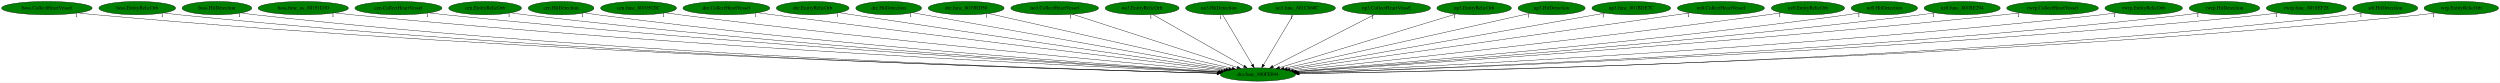
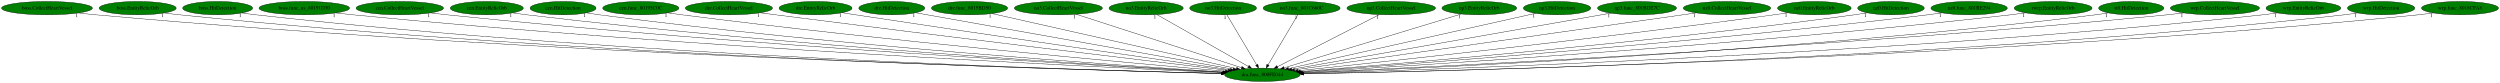
- <svg xmlns="http://www.w3.org/2000/svg" xmlns:xlink="http://www.w3.org/1999/xlink" width="6777pt" height="224pt" viewBox="0.00 0.00 6776.58 224.00">
+ <svg xmlns="http://www.w3.org/2000/svg" xmlns:xlink="http://www.w3.org/1999/xlink" width="6753pt" height="224pt" viewBox="0.00 0.00 6752.83 224.00">
  <g id="graph0" class="graph" transform="scale(1 1) rotate(0) translate(4 220)">
-     <polygon fill="white" stroke="transparent" points="-4,4 -4,-220 6772.58,-220 6772.58,4 -4,4" />
+     <polygon fill="white" stroke="transparent" points="-4,4 -4,-220 6748.83,-220 6748.83,4 -4,4" />
    <g id="node1" class="node">
      <ellipse fill="green" stroke="black" cx="3405.84" cy="-18" rx="102.08" ry="18" />
      <text text-anchor="middle" x="3405.84" y="-14.3" font-family="Times,serif" font-size="14.00">dra.func_800FE044</text>
    </g>
    <g id="node2" class="node">
      <g id="a_node2">
        <a xlink:href="boss.CollectHeartVessel.svg" xlink:title="boss.CollectHeartVessel">
          <ellipse fill="green" stroke="black" cx="122.84" cy="-198" rx="122.68" ry="18" />
          <text text-anchor="middle" x="122.84" y="-194.3" font-family="Times,serif" font-size="14.00">boss.CollectHeartVessel</text>
        </a>
      </g>
    </g>
    <g id="edge1" class="edge">
      <path fill="none" stroke="black" d="M208.3,-185.02C223.76,-183.13 239.77,-181.35 254.84,-180 1442.46,-73.34 2888.73,-31.66 3295.03,-21.57" />
      <polygon fill="black" stroke="black" points="3295.39,-25.06 3305.31,-21.32 3295.22,-18.07 3295.39,-25.06" />
      <text text-anchor="middle" x="203.3" y="-173.82" font-family="Times,serif" font-size="14.00">1</text>
    </g>
    <g id="node3" class="node">
      <g id="a_node3">
        <a xlink:href="boss.EntityRelicOrb.svg" xlink:title="boss.EntityRelicOrb">
          <ellipse fill="green" stroke="black" cx="367.84" cy="-198" rx="103.98" ry="18" />
          <text text-anchor="middle" x="367.84" y="-194.3" font-family="Times,serif" font-size="14.00">boss.EntityRelicOrb</text>
        </a>
      </g>
    </g>
    <g id="edge2" class="edge">
      <path fill="none" stroke="black" d="M440.35,-185.06C453.78,-183.14 467.72,-181.35 480.84,-180 1574.7,-67.87 2907.25,-30.3 3295.08,-21.33" />
      <polygon fill="black" stroke="black" points="3295.26,-24.83 3305.18,-21.1 3295.1,-17.83 3295.26,-24.83" />
      <text text-anchor="middle" x="435.35" y="-173.86" font-family="Times,serif" font-size="14.00">1</text>
    </g>
    <g id="node4" class="node">
      <g id="a_node4">
        <a xlink:href="boss.HitDetection.svg" xlink:title="boss.HitDetection">
          <ellipse fill="green" stroke="black" cx="583.84" cy="-198" rx="94.48" ry="18" />
          <text text-anchor="middle" x="583.84" y="-194.3" font-family="Times,serif" font-size="14.00">boss.HitDetection</text>
        </a>
      </g>
    </g>
    <g id="edge3" class="edge">
      <path fill="none" stroke="black" d="M649.63,-185.09C661.97,-183.16 674.77,-181.35 686.84,-180 1695.71,-67.19 2924.59,-30.36 3295.04,-21.41" />
      <polygon fill="black" stroke="black" points="3295.3,-24.91 3305.22,-21.17 3295.13,-17.91 3295.3,-24.91" />
      <text text-anchor="middle" x="644.63" y="-173.89" font-family="Times,serif" font-size="14.00">1</text>
    </g>
    <g id="node5" class="node">
      <g id="a_node5">
        <a xlink:href="boss.func_us_80191D30.svg" xlink:title="boss.func_us_80191D30">
          <ellipse fill="green" stroke="black" cx="817.84" cy="-198" rx="122.38" ry="18" />
          <text text-anchor="middle" x="817.84" y="-194.3" font-family="Times,serif" font-size="14.00">boss.func_us_80191D30</text>
        </a>
      </g>
    </g>
    <g id="edge4" class="edge">
      <path fill="none" stroke="black" d="M903.37,-185.1C918.5,-183.23 934.12,-181.44 948.84,-180 1854.94,-91.61 2953.9,-38.86 3297.73,-23.62" />
      <polygon fill="black" stroke="black" points="3298.09,-27.11 3307.93,-23.17 3297.78,-20.12 3298.09,-27.11" />
      <text text-anchor="middle" x="898.37" y="-173.9" font-family="Times,serif" font-size="14.00">1</text>
    </g>
    <g id="node6" class="node">
      <g id="a_node6">
        <a xlink:href="cen.CollectHeartVessel.svg" xlink:title="cen.CollectHeartVessel">
          <ellipse fill="green" stroke="black" cx="1075.84" cy="-198" rx="118.08" ry="18" />
          <text text-anchor="middle" x="1075.84" y="-194.3" font-family="Times,serif" font-size="14.00">cen.CollectHeartVessel</text>
        </a>
      </g>
    </g>
    <g id="edge5" class="edge">
      <path fill="none" stroke="black" d="M1159.1,-185.13C1173.66,-183.26 1188.68,-181.46 1202.84,-180 2006.84,-96.89 2980.29,-41.49 3299.14,-24.52" />
      <polygon fill="black" stroke="black" points="3299.5,-28 3309.3,-23.98 3299.13,-21.01 3299.5,-28" />
      <text text-anchor="middle" x="1154.1" y="-173.93" font-family="Times,serif" font-size="14.00">1</text>
    </g>
    <g id="node7" class="node">
      <g id="a_node7">
        <a xlink:href="cen.EntityRelicOrb.svg" xlink:title="cen.EntityRelicOrb">
          <ellipse fill="green" stroke="black" cx="1310.84" cy="-198" rx="98.58" ry="18" />
          <text text-anchor="middle" x="1310.84" y="-194.3" font-family="Times,serif" font-size="14.00">cen.EntityRelicOrb</text>
        </a>
      </g>
    </g>
    <g id="edge6" class="edge">
      <path fill="none" stroke="black" d="M1380.74,-185.21C1393.4,-183.3 1406.49,-181.47 1418.84,-180 2135.06,-94.74 3001.99,-41.6 3299.6,-24.78" />
      <polygon fill="black" stroke="black" points="3300.16,-28.26 3309.94,-24.2 3299.76,-21.27 3300.16,-28.26" />
      <text text-anchor="middle" x="1375.74" y="-174.01" font-family="Times,serif" font-size="14.00">1</text>
    </g>
    <g id="node8" class="node">
      <g id="a_node8">
        <a xlink:href="cen.HitDetection.svg" xlink:title="cen.HitDetection">
          <ellipse fill="green" stroke="black" cx="1516.84" cy="-198" rx="89.08" ry="18" />
          <text text-anchor="middle" x="1516.84" y="-194.3" font-family="Times,serif" font-size="14.00">cen.HitDetection</text>
        </a>
      </g>
    </g>
    <g id="edge7" class="edge">
      <path fill="none" stroke="black" d="M1579.98,-185.26C1591.55,-183.33 1603.54,-181.49 1614.84,-180 2252.71,-96.15 3024.21,-42.97 3300.85,-25.41" />
      <polygon fill="black" stroke="black" points="3301.12,-28.9 3310.88,-24.78 3300.68,-21.92 3301.12,-28.9" />
      <text text-anchor="middle" x="1574.98" y="-174.06" font-family="Times,serif" font-size="14.00">1</text>
    </g>
    <g id="node9" class="node">
      <g id="a_node9">
        <a xlink:href="cen.func_80195C0C.svg" xlink:title="cen.func_80195C0C">
          <ellipse fill="green" stroke="black" cx="1726.84" cy="-198" rx="102.88" ry="18" />
          <text text-anchor="middle" x="1726.84" y="-194.3" font-family="Times,serif" font-size="14.00">cen.func_80195C0C</text>
        </a>
      </g>
    </g>
    <g id="edge8" class="edge">
      <path fill="none" stroke="black" d="M1799.91,-185.28C1812.54,-183.41 1825.56,-181.57 1837.84,-180 2391.04,-109.28 3057.19,-49.12 3305.85,-27.53" />
      <polygon fill="black" stroke="black" points="3306.29,-31.01 3315.95,-26.66 3305.68,-24.03 3306.29,-31.01" />
      <text text-anchor="middle" x="1794.91" y="-174.08" font-family="Times,serif" font-size="14.00">1</text>
    </g>
    <g id="node10" class="node">
      <g id="a_node10">
        <a xlink:href="dre.CollectHeartVessel.svg" xlink:title="dre.CollectHeartVessel">
          <ellipse fill="green" stroke="black" cx="1964.84" cy="-198" rx="117.78" ry="18" />
          <text text-anchor="middle" x="1964.84" y="-194.3" font-family="Times,serif" font-size="14.00">dre.CollectHeartVessel</text>
        </a>
      </g>
    </g>
    <g id="edge9" class="edge">
      <path fill="none" stroke="black" d="M2049.54,-185.43C2063.34,-183.58 2077.48,-181.72 2090.84,-180 2549.5,-120.98 3098.84,-55.36 3313.51,-29.91" />
      <polygon fill="black" stroke="black" points="3313.96,-33.38 3323.48,-28.73 3313.13,-26.43 3313.96,-33.38" />
      <text text-anchor="middle" x="2044.54" y="-174.23" font-family="Times,serif" font-size="14.00">1</text>
    </g>
    <g id="node11" class="node">
      <g id="a_node11">
        <a xlink:href="dre.EntityRelicOrb.svg" xlink:title="dre.EntityRelicOrb">
          <ellipse fill="green" stroke="black" cx="2198.84" cy="-198" rx="98.58" ry="18" />
          <text text-anchor="middle" x="2198.84" y="-194.3" font-family="Times,serif" font-size="14.00">dre.EntityRelicOrb</text>
        </a>
      </g>
    </g>
    <g id="edge10" class="edge">
      <path fill="none" stroke="black" d="M2270.57,-185.6C2282.67,-183.71 2295.11,-181.78 2306.84,-180 2683.58,-122.75 3133.56,-57.95 3319.21,-31.37" />
      <polygon fill="black" stroke="black" points="3319.78,-34.82 3329.19,-29.94 3318.79,-27.89 3319.78,-34.82" />
      <text text-anchor="middle" x="2265.57" y="-174.4" font-family="Times,serif" font-size="14.00">1</text>
    </g>
    <g id="node12" class="node">
      <g id="a_node12">
        <a xlink:href="dre.HitDetection.svg" xlink:title="dre.HitDetection">
          <ellipse fill="green" stroke="black" cx="2404.84" cy="-198" rx="89.08" ry="18" />
          <text text-anchor="middle" x="2404.84" y="-194.3" font-family="Times,serif" font-size="14.00">dre.HitDetection</text>
        </a>
      </g>
    </g>
    <g id="edge11" class="edge">
      <path fill="none" stroke="black" d="M2469.36,-185.53C2645.54,-154.2 3134.4,-67.27 3326.69,-33.07" />
      <polygon fill="black" stroke="black" points="3327.49,-36.49 3336.72,-31.29 3326.27,-29.59 3327.49,-36.49" />
      <text text-anchor="middle" x="2464.36" y="-174.33" font-family="Times,serif" font-size="14.00">1</text>
    </g>
    <g id="node13" class="node">
      <g id="a_node13">
        <a xlink:href="dre.func_8019BD50.svg" xlink:title="dre.func_8019BD50">
          <ellipse fill="green" stroke="black" cx="2614.84" cy="-198" rx="102.88" ry="18" />
          <text text-anchor="middle" x="2614.84" y="-194.3" font-family="Times,serif" font-size="14.00">dre.func_8019BD50</text>
        </a>
      </g>
    </g>
    <g id="edge12" class="edge">
      <path fill="none" stroke="black" d="M2675.27,-183.4C2819.36,-150.98 3182.53,-69.25 3335.83,-34.75" />
      <polygon fill="black" stroke="black" points="3336.64,-38.16 3345.62,-32.55 3335.1,-31.33 3336.64,-38.16" />
      <text text-anchor="middle" x="2670.27" y="-172.2" font-family="Times,serif" font-size="14.00">1</text>
    </g>
    <g id="node14" class="node">
      <g id="a_node14">
        <a xlink:href="no3.CollectHeartVessel.svg" xlink:title="no3.CollectHeartVessel">
          <ellipse fill="green" stroke="black" cx="2854.84" cy="-198" rx="118.88" ry="18" />
          <text text-anchor="middle" x="2854.84" y="-194.3" font-family="Times,serif" font-size="14.00">no3.CollectHeartVessel</text>
        </a>
      </g>
    </g>
    <g id="edge13" class="edge">
      <path fill="none" stroke="black" d="M2902.77,-181.52C3004.33,-148.71 3240.75,-72.33 3349.39,-37.23" />
      <polygon fill="black" stroke="black" points="3350.75,-40.48 3359.19,-34.07 3348.6,-33.81 3350.75,-40.48" />
      <text text-anchor="middle" x="2897.77" y="-170.32" font-family="Times,serif" font-size="14.00">1</text>
    </g>
    <g id="node15" class="node">
      <g id="a_node15">
        <a xlink:href="no3.EntityRelicOrb.svg" xlink:title="no3.EntityRelicOrb">
          <ellipse fill="green" stroke="black" cx="3091.84" cy="-198" rx="100.18" ry="18" />
          <text text-anchor="middle" x="3091.84" y="-194.3" font-family="Times,serif" font-size="14.00">no3.EntityRelicOrb</text>
        </a>
      </g>
    </g>
    <g id="edge14" class="edge">
      <path fill="none" stroke="black" d="M3120.54,-180.73C3177.39,-148.5 3304.33,-76.55 3367.95,-40.48" />
      <polygon fill="black" stroke="black" points="3369.89,-43.4 3376.87,-35.42 3366.44,-37.31 3369.89,-43.4" />
      <text text-anchor="middle" x="3115.54" y="-169.53" font-family="Times,serif" font-size="14.00">1</text>
    </g>
    <g id="node16" class="node">
      <g id="a_node16">
        <a xlink:href="no3.HitDetection.svg" xlink:title="no3.HitDetection">
          <ellipse fill="green" stroke="black" cx="3299.84" cy="-198" rx="90.18" ry="18" />
          <text text-anchor="middle" x="3299.84" y="-194.3" font-family="Times,serif" font-size="14.00">no3.HitDetection</text>
        </a>
      </g>
    </g>
    <g id="edge15" class="edge">
      <path fill="none" stroke="black" d="M3310,-179.93C3328.68,-148.57 3368.56,-81.6 3390.53,-44.71" />
      <polygon fill="black" stroke="black" points="3393.6,-46.4 3395.71,-36.02 3387.58,-42.82 3393.6,-46.4" />
      <text text-anchor="middle" x="3305" y="-168.73" font-family="Times,serif" font-size="14.00">1</text>
    </g>
    <g id="node17" class="node">
      <g id="a_node17">
        <a xlink:href="no3.func_801C660C.svg" xlink:title="no3.func_801C660C">
          <ellipse fill="green" stroke="black" cx="3511.84" cy="-198" rx="103.98" ry="18" />
          <text text-anchor="middle" x="3511.84" y="-194.3" font-family="Times,serif" font-size="14.00">no3.func_801C660C</text>
        </a>
      </g>
    </g>
    <g id="edge16" class="edge">
      <path fill="none" stroke="black" d="M3501.68,-179.93C3483,-148.57 3443.12,-81.6 3421.15,-44.71" />
      <polygon fill="black" stroke="black" points="3424.1,-42.82 3415.97,-36.02 3418.08,-46.4 3424.1,-42.82" />
      <text text-anchor="middle" x="3496.68" y="-168.73" font-family="Times,serif" font-size="14.00">1</text>
    </g>
    <g id="node18" class="node">
      <g id="a_node18">
        <a xlink:href="np3.CollectHeartVessel.svg" xlink:title="np3.CollectHeartVessel">
          <ellipse fill="green" stroke="black" cx="3753.84" cy="-198" rx="119.68" ry="18" />
          <text text-anchor="middle" x="3753.84" y="-194.3" font-family="Times,serif" font-size="14.00">np3.CollectHeartVessel</text>
        </a>
      </g>
    </g>
    <g id="edge17" class="edge">
      <path fill="none" stroke="black" d="M3721.72,-180.57C3658.12,-148.04 3516.24,-75.47 3446.34,-39.72" />
      <polygon fill="black" stroke="black" points="3447.87,-36.57 3437.37,-35.13 3444.68,-42.8 3447.87,-36.57" />
      <text text-anchor="middle" x="3716.72" y="-169.37" font-family="Times,serif" font-size="14.00">1</text>
    </g>
    <g id="node19" class="node">
      <g id="a_node19">
        <a xlink:href="np3.EntityRelicOrb.svg" xlink:title="np3.EntityRelicOrb">
          <ellipse fill="green" stroke="black" cx="3991.84" cy="-198" rx="100.98" ry="18" />
          <text text-anchor="middle" x="3991.84" y="-194.3" font-family="Times,serif" font-size="14.00">np3.EntityRelicOrb</text>
        </a>
      </g>
    </g>
    <g id="edge18" class="edge">
      <path fill="none" stroke="black" d="M3943.14,-182.21C3835.99,-149.66 3580.17,-71.95 3464.46,-36.81" />
      <polygon fill="black" stroke="black" points="3465.29,-33.4 3454.71,-33.84 3463.26,-40.1 3465.29,-33.4" />
      <text text-anchor="middle" x="3938.14" y="-171.01" font-family="Times,serif" font-size="14.00">1</text>
    </g>
    <g id="node20" class="node">
      <g id="a_node20">
        <a xlink:href="np3.HitDetection.svg" xlink:title="np3.HitDetection">
          <ellipse fill="green" stroke="black" cx="4201.84" cy="-198" rx="90.98" ry="18" />
          <text text-anchor="middle" x="4201.84" y="-194.3" font-family="Times,serif" font-size="14.00">np3.HitDetection</text>
        </a>
      </g>
    </g>
    <g id="edge19" class="edge">
      <path fill="none" stroke="black" d="M4143.95,-184.06C4001.03,-152.1 3631.8,-69.53 3476.41,-34.78" />
      <polygon fill="black" stroke="black" points="3477.01,-31.33 3466.49,-32.56 3475.48,-38.16 3477.01,-31.33" />
      <text text-anchor="middle" x="4138.95" y="-172.86" font-family="Times,serif" font-size="14.00">1</text>
    </g>
    <g id="node21" class="node">
      <g id="a_node21">
        <a xlink:href="np3.func_801BDE7C.svg" xlink:title="np3.func_801BDE7C">
          <ellipse fill="green" stroke="black" cx="4417.84" cy="-198" rx="106.68" ry="18" />
          <text text-anchor="middle" x="4417.84" y="-194.3" font-family="Times,serif" font-size="14.00">np3.func_801BDE7C</text>
        </a>
      </g>
    </g>
    <g id="edge20" class="edge">
      <path fill="none" stroke="black" d="M4346.68,-184.48C4163.58,-152.28 3677.13,-66.72 3485.26,-32.97" />
      <polygon fill="black" stroke="black" points="3485.7,-29.49 3475.24,-31.21 3484.49,-36.39 3485.7,-29.49" />
      <text text-anchor="middle" x="4341.68" y="-173.28" font-family="Times,serif" font-size="14.00">1</text>
    </g>
    <g id="node22" class="node">
      <g id="a_node22">
        <a xlink:href="nz0.CollectHeartVessel.svg" xlink:title="nz0.CollectHeartVessel">
          <ellipse fill="green" stroke="black" cx="4660.84" cy="-198" rx="118.08" ry="18" />
          <text text-anchor="middle" x="4660.84" y="-194.3" font-family="Times,serif" font-size="14.00">nz0.CollectHeartVessel</text>
        </a>
      </g>
    </g>
    <g id="edge21" class="edge">
      <path fill="none" stroke="black" d="M4577.52,-185.18C4350.69,-153.01 3723.65,-64.08 3492.7,-31.32" />
      <polygon fill="black" stroke="black" points="3493.06,-27.84 3482.67,-29.9 3492.08,-34.77 3493.06,-27.84" />
      <text text-anchor="middle" x="4572.52" y="-173.98" font-family="Times,serif" font-size="14.00">1</text>
    </g>
    <g id="node23" class="node">
      <g id="a_node23">
        <a xlink:href="nz0.EntityRelicOrb.svg" xlink:title="nz0.EntityRelicOrb">
          <ellipse fill="green" stroke="black" cx="4896.84" cy="-198" rx="99.38" ry="18" />
          <text text-anchor="middle" x="4896.84" y="-194.3" font-family="Times,serif" font-size="14.00">nz0.EntityRelicOrb</text>
        </a>
      </g>
    </g>
    <g id="edge22" class="edge">
      <path fill="none" stroke="black" d="M4825.37,-185.45C4812.87,-183.54 4799.98,-181.65 4787.84,-180 4305.79,-114.36 3726.84,-52.35 3501.82,-28.89" />
      <polygon fill="black" stroke="black" points="3502.01,-25.39 3491.7,-27.83 3501.28,-32.35 3502.01,-25.39" />
      <text text-anchor="middle" x="4820.37" y="-174.25" font-family="Times,serif" font-size="14.00">1</text>
    </g>
    <g id="node24" class="node">
      <g id="a_node24">
        <a xlink:href="nz0.HitDetection.svg" xlink:title="nz0.HitDetection">
          <ellipse fill="green" stroke="black" cx="5103.84" cy="-198" rx="89.88" ry="18" />
          <text text-anchor="middle" x="5103.84" y="-194.3" font-family="Times,serif" font-size="14.00">nz0.HitDetection</text>
        </a>
      </g>
    </g>
    <g id="edge23" class="edge">
      <path fill="none" stroke="black" d="M5039.77,-185.33C5028.16,-183.4 5016.16,-181.54 5004.84,-180 4441.41,-103.35 3761.67,-46.71 3507.9,-26.79" />
      <polygon fill="black" stroke="black" points="3507.83,-23.28 3497.59,-25.98 3507.29,-30.25 3507.83,-23.28" />
      <text text-anchor="middle" x="5034.77" y="-174.13" font-family="Times,serif" font-size="14.00">1</text>
    </g>
    <g id="node25" class="node">
      <g id="a_node25">
        <a xlink:href="nz0.func_801BE294.svg" xlink:title="nz0.func_801BE294">
          <ellipse fill="green" stroke="black" cx="5314.84" cy="-198" rx="103.18" ry="18" />
          <text text-anchor="middle" x="5314.84" y="-194.3" font-family="Times,serif" font-size="14.00">nz0.func_801BE294</text>
        </a>
      </g>
    </g>
    <g id="edge24" class="edge">
      <path fill="none" stroke="black" d="M5241.73,-185.24C5228.79,-183.35 5215.43,-181.52 5202.84,-180 4560.45,-102.54 3784.71,-45.26 3509.1,-26.03" />
      <polygon fill="black" stroke="black" points="3509.33,-22.53 3499.11,-25.33 3508.84,-29.52 3509.33,-22.53" />
      <text text-anchor="middle" x="5236.73" y="-174.04" font-family="Times,serif" font-size="14.00">1</text>
    </g>
    <g id="node26" class="node">
      <g id="a_node26">
-         <a xlink:href="rwrp.CollectHeartVessel.svg" xlink:title="rwrp.CollectHeartVessel">
-           <ellipse fill="green" stroke="black" cx="5559.84" cy="-198" rx="124.28" ry="18" />
-           <text text-anchor="middle" x="5559.84" y="-194.3" font-family="Times,serif" font-size="14.00">rwrp.CollectHeartVessel</text>
+         <a xlink:href="rwrp.EntityRelicOrb.svg" xlink:title="rwrp.EntityRelicOrb">
+           <ellipse fill="green" stroke="black" cx="5541.84" cy="-198" rx="105.08" ry="18" />
+           <text text-anchor="middle" x="5541.84" y="-194.3" font-family="Times,serif" font-size="14.00">rwrp.EntityRelicOrb</text>
        </a>
      </g>
    </g>
    <g id="edge25" class="edge">
-       <path fill="none" stroke="black" d="M5472.27,-185.2C5457.13,-183.34 5441.54,-181.52 5426.84,-180 4694.62,-104.08 3809.9,-44.75 3510.57,-25.58" />
-       <polygon fill="black" stroke="black" points="3510.38,-22.06 3500.18,-24.91 3509.93,-29.04 3510.38,-22.06" />
-       <text text-anchor="middle" x="5467.27" y="-174" font-family="Times,serif" font-size="14.00">1</text>
+       <path fill="none" stroke="black" d="M5467.39,-185.25C5453.92,-183.33 5439.97,-181.49 5426.84,-180 4696.12,-96.98 3811.93,-42.23 3511.54,-24.91" />
+       <polygon fill="black" stroke="black" points="3511.71,-21.41 3501.53,-24.33 3511.31,-28.4 3511.71,-21.41" />
+       <text text-anchor="middle" x="5462.39" y="-174.05" font-family="Times,serif" font-size="14.00">1</text>
    </g>
    <g id="node27" class="node">
      <g id="a_node27">
-         <a xlink:href="rwrp.EntityRelicOrb.svg" xlink:title="rwrp.EntityRelicOrb">
-           <ellipse fill="green" stroke="black" cx="5806.84" cy="-198" rx="105.08" ry="18" />
-           <text text-anchor="middle" x="5806.84" y="-194.3" font-family="Times,serif" font-size="14.00">rwrp.EntityRelicOrb</text>
+         <a xlink:href="st0.HitDetection.svg" xlink:title="st0.HitDetection">
+           <ellipse fill="green" stroke="black" cx="5752.84" cy="-198" rx="87.99" ry="18" />
+           <text text-anchor="middle" x="5752.84" y="-194.3" font-family="Times,serif" font-size="14.00">st0.HitDetection</text>
        </a>
      </g>
    </g>
    <g id="edge26" class="edge">
-       <path fill="none" stroke="black" d="M5733.05,-185.14C5719.69,-183.24 5705.87,-181.43 5692.84,-180 4856.69,-88.36 3842.53,-38.3 3514.06,-23.63" />
-       <polygon fill="black" stroke="black" points="3513.75,-20.11 3503.6,-23.16 3513.44,-27.1 3513.75,-20.11" />
-       <text text-anchor="middle" x="5728.05" y="-173.94" font-family="Times,serif" font-size="14.00">1</text>
+       <path fill="none" stroke="black" d="M5690.88,-185.17C5679.27,-183.23 5667.21,-181.4 5655.84,-180 4836.82,-79.19 3841.72,-35.26 3515.28,-22.87" />
+       <polygon fill="black" stroke="black" points="3515,-19.36 3504.88,-22.48 3514.74,-26.35 3515,-19.36" />
+       <text text-anchor="middle" x="5685.88" y="-173.97" font-family="Times,serif" font-size="14.00">1</text>
    </g>
    <g id="node28" class="node">
      <g id="a_node28">
-         <a xlink:href="rwrp.HitDetection.svg" xlink:title="rwrp.HitDetection">
-           <ellipse fill="green" stroke="black" cx="6025.84" cy="-198" rx="95.58" ry="18" />
-           <text text-anchor="middle" x="6025.84" y="-194.3" font-family="Times,serif" font-size="14.00">rwrp.HitDetection</text>
+         <a xlink:href="wrp.CollectHeartVessel.svg" xlink:title="wrp.CollectHeartVessel">
+           <ellipse fill="green" stroke="black" cx="5978.84" cy="-198" rx="120.48" ry="18" />
+           <text text-anchor="middle" x="5978.84" y="-194.3" font-family="Times,serif" font-size="14.00">wrp.CollectHeartVessel</text>
        </a>
      </g>
    </g>
    <g id="edge27" class="edge">
-       <path fill="none" stroke="black" d="M5958.76,-185.15C5946.19,-183.21 5933.13,-181.39 5920.84,-180 4994.13,-75.57 3867.1,-33.43 3515.76,-22.24" />
-       <polygon fill="black" stroke="black" points="3515.7,-18.74 3505.59,-21.92 3515.47,-25.74 3515.7,-18.74" />
-       <text text-anchor="middle" x="5953.76" y="-173.95" font-family="Times,serif" font-size="14.00">1</text>
+       <path fill="none" stroke="black" d="M5894.62,-185.1C5879.72,-183.22 5864.34,-181.43 5849.84,-180 4949.13,-91.08 3856.68,-38.73 3513.98,-23.6" />
+       <polygon fill="black" stroke="black" points="3513.96,-20.1 3503.82,-23.15 3513.65,-27.09 3513.96,-20.1" />
+       <text text-anchor="middle" x="5889.62" y="-173.9" font-family="Times,serif" font-size="14.00">1</text>
    </g>
    <g id="node29" class="node">
      <g id="a_node29">
-         <a xlink:href="rwrp.func_8018EF28.svg" xlink:title="rwrp.func_8018EF28">
-           <ellipse fill="green" stroke="black" cx="6247.84" cy="-198" rx="108.58" ry="18" />
-           <text text-anchor="middle" x="6247.84" y="-194.3" font-family="Times,serif" font-size="14.00">rwrp.func_8018EF28</text>
+         <a xlink:href="wrp.EntityRelicOrb.svg" xlink:title="wrp.EntityRelicOrb">
+           <ellipse fill="green" stroke="black" cx="6217.84" cy="-198" rx="100.98" ry="18" />
+           <text text-anchor="middle" x="6217.84" y="-194.3" font-family="Times,serif" font-size="14.00">wrp.EntityRelicOrb</text>
        </a>
      </g>
    </g>
    <g id="edge28" class="edge">
-       <path fill="none" stroke="black" d="M6172.12,-185.04C6158.4,-183.14 6144.21,-181.36 6130.84,-180 5117.83,-76.67 3885.68,-33.38 3515.84,-22.13" />
-       <polygon fill="black" stroke="black" points="3515.78,-18.63 3505.68,-21.82 3515.57,-25.62 3515.78,-18.63" />
-       <text text-anchor="middle" x="6167.12" y="-173.84" font-family="Times,serif" font-size="14.00">1</text>
+       <path fill="none" stroke="black" d="M6147.26,-185.09C6134.18,-183.17 6120.62,-181.37 6107.84,-180 5105.01,-72.87 3884.6,-32.21 3516.22,-21.86" />
+       <polygon fill="black" stroke="black" points="3516.2,-18.36 3506.1,-21.58 3516,-25.36 3516.2,-18.36" />
+       <text text-anchor="middle" x="6142.26" y="-173.89" font-family="Times,serif" font-size="14.00">1</text>
    </g>
    <g id="node30" class="node">
      <g id="a_node30">
-         <a xlink:href="st0.HitDetection.svg" xlink:title="st0.HitDetection">
-           <ellipse fill="green" stroke="black" cx="6461.84" cy="-198" rx="87.99" ry="18" />
-           <text text-anchor="middle" x="6461.84" y="-194.3" font-family="Times,serif" font-size="14.00">st0.HitDetection</text>
+         <a xlink:href="wrp.HitDetection.svg" xlink:title="wrp.HitDetection">
+           <ellipse fill="green" stroke="black" cx="6427.84" cy="-198" rx="90.98" ry="18" />
+           <text text-anchor="middle" x="6427.84" y="-194.3" font-family="Times,serif" font-size="14.00">wrp.HitDetection</text>
        </a>
      </g>
    </g>
    <g id="edge29" class="edge">
-       <path fill="none" stroke="black" d="M6400.8,-185.05C6389.23,-183.11 6377.19,-181.31 6365.84,-180 5260.14,-52.5 3910.1,-25.52 3517.7,-20.22" />
-       <polygon fill="black" stroke="black" points="3517.53,-16.71 3507.48,-20.08 3517.44,-23.71 3517.53,-16.71" />
-       <text text-anchor="middle" x="6395.8" y="-173.85" font-family="Times,serif" font-size="14.00">1</text>
+       <path fill="none" stroke="black" d="M6364.24,-185.08C6352.19,-183.13 6339.65,-181.33 6327.84,-180 5236.84,-57.61 3905.79,-27.13 3517.23,-20.6" />
+       <polygon fill="black" stroke="black" points="3517.17,-17.09 3507.12,-20.43 3517.06,-24.09 3517.17,-17.09" />
+       <text text-anchor="middle" x="6359.24" y="-173.88" font-family="Times,serif" font-size="14.00">1</text>
    </g>
    <g id="node31" class="node">
      <g id="a_node31">
-         <a xlink:href="wrp.EntityRelicOrb.svg" xlink:title="wrp.EntityRelicOrb">
-           <ellipse fill="green" stroke="black" cx="6667.84" cy="-198" rx="100.98" ry="18" />
-           <text text-anchor="middle" x="6667.84" y="-194.3" font-family="Times,serif" font-size="14.00">wrp.EntityRelicOrb</text>
+         <a xlink:href="wrp.func_8018CFA8.svg" xlink:title="wrp.func_8018CFA8">
+           <ellipse fill="green" stroke="black" cx="6640.84" cy="-198" rx="103.98" ry="18" />
+           <text text-anchor="middle" x="6640.84" y="-194.3" font-family="Times,serif" font-size="14.00">wrp.func_8018CFA8</text>
        </a>
      </g>
    </g>
    <g id="edge30" class="edge">
-       <path fill="none" stroke="black" d="M6597.91,-185C6584.95,-183.08 6571.51,-181.31 6558.84,-180 5372.37,-57.52 3924.67,-26.93 3517.21,-20.51" />
-       <polygon fill="black" stroke="black" points="3517.25,-17.01 3507.2,-20.36 3517.15,-24.01 3517.25,-17.01" />
-       <text text-anchor="middle" x="6592.91" y="-173.8" font-family="Times,serif" font-size="14.00">1</text>
+       <path fill="none" stroke="black" d="M6568.33,-185.02C6554.9,-183.11 6540.97,-181.32 6527.84,-180 5353.67,-61.69 3921.81,-28.21 3517.09,-20.81" />
+       <polygon fill="black" stroke="black" points="3516.91,-17.3 3506.85,-20.62 3516.79,-24.3 3516.91,-17.3" />
+       <text text-anchor="middle" x="6563.33" y="-173.82" font-family="Times,serif" font-size="14.00">1</text>
    </g>
  </g>
</svg>
